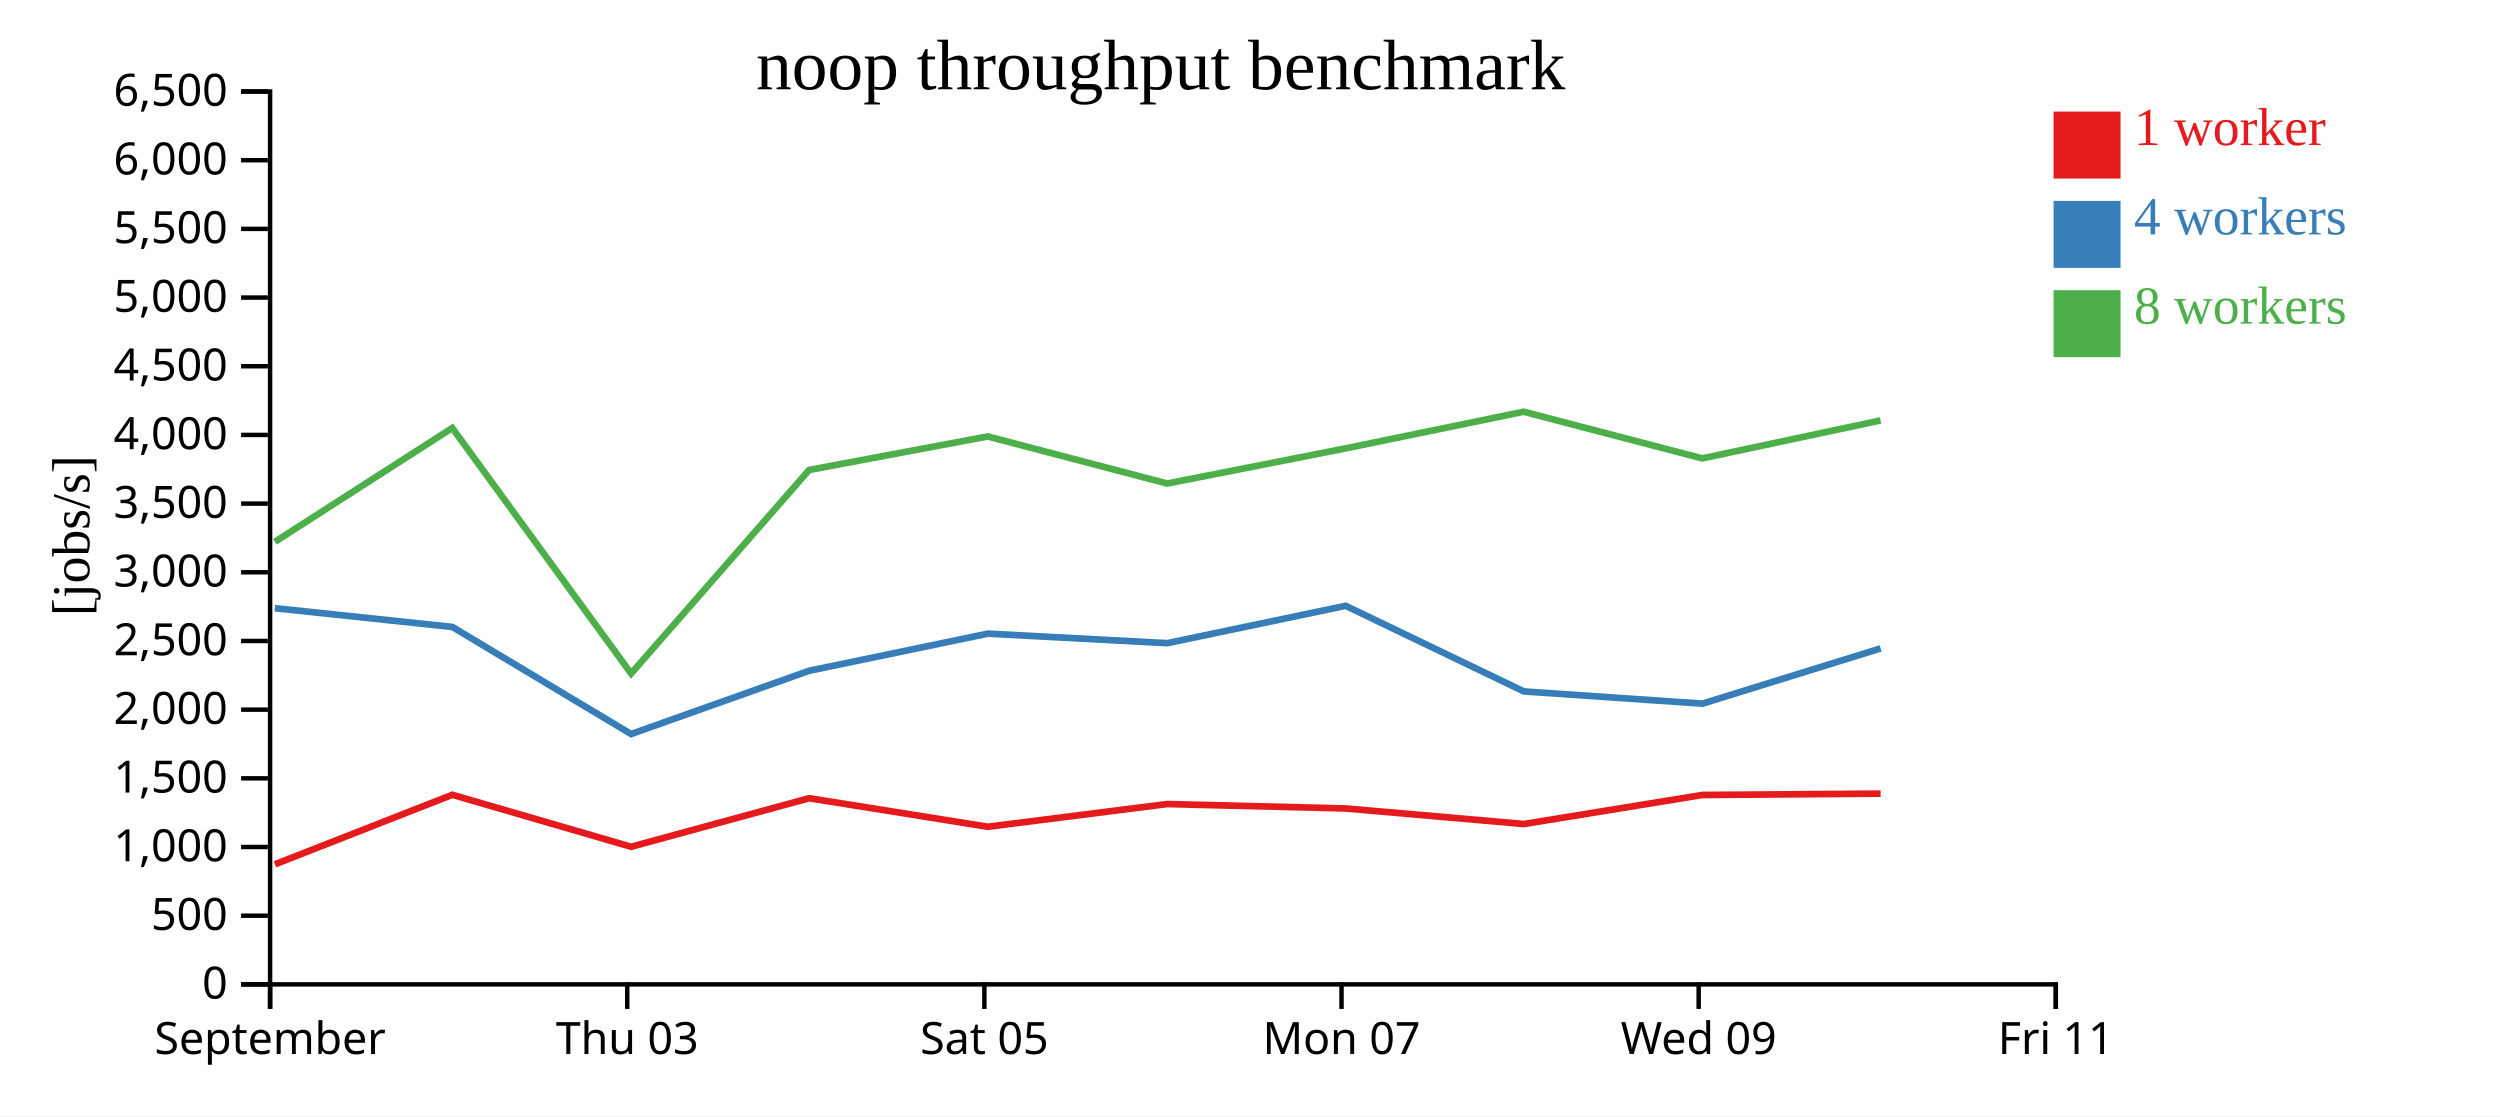
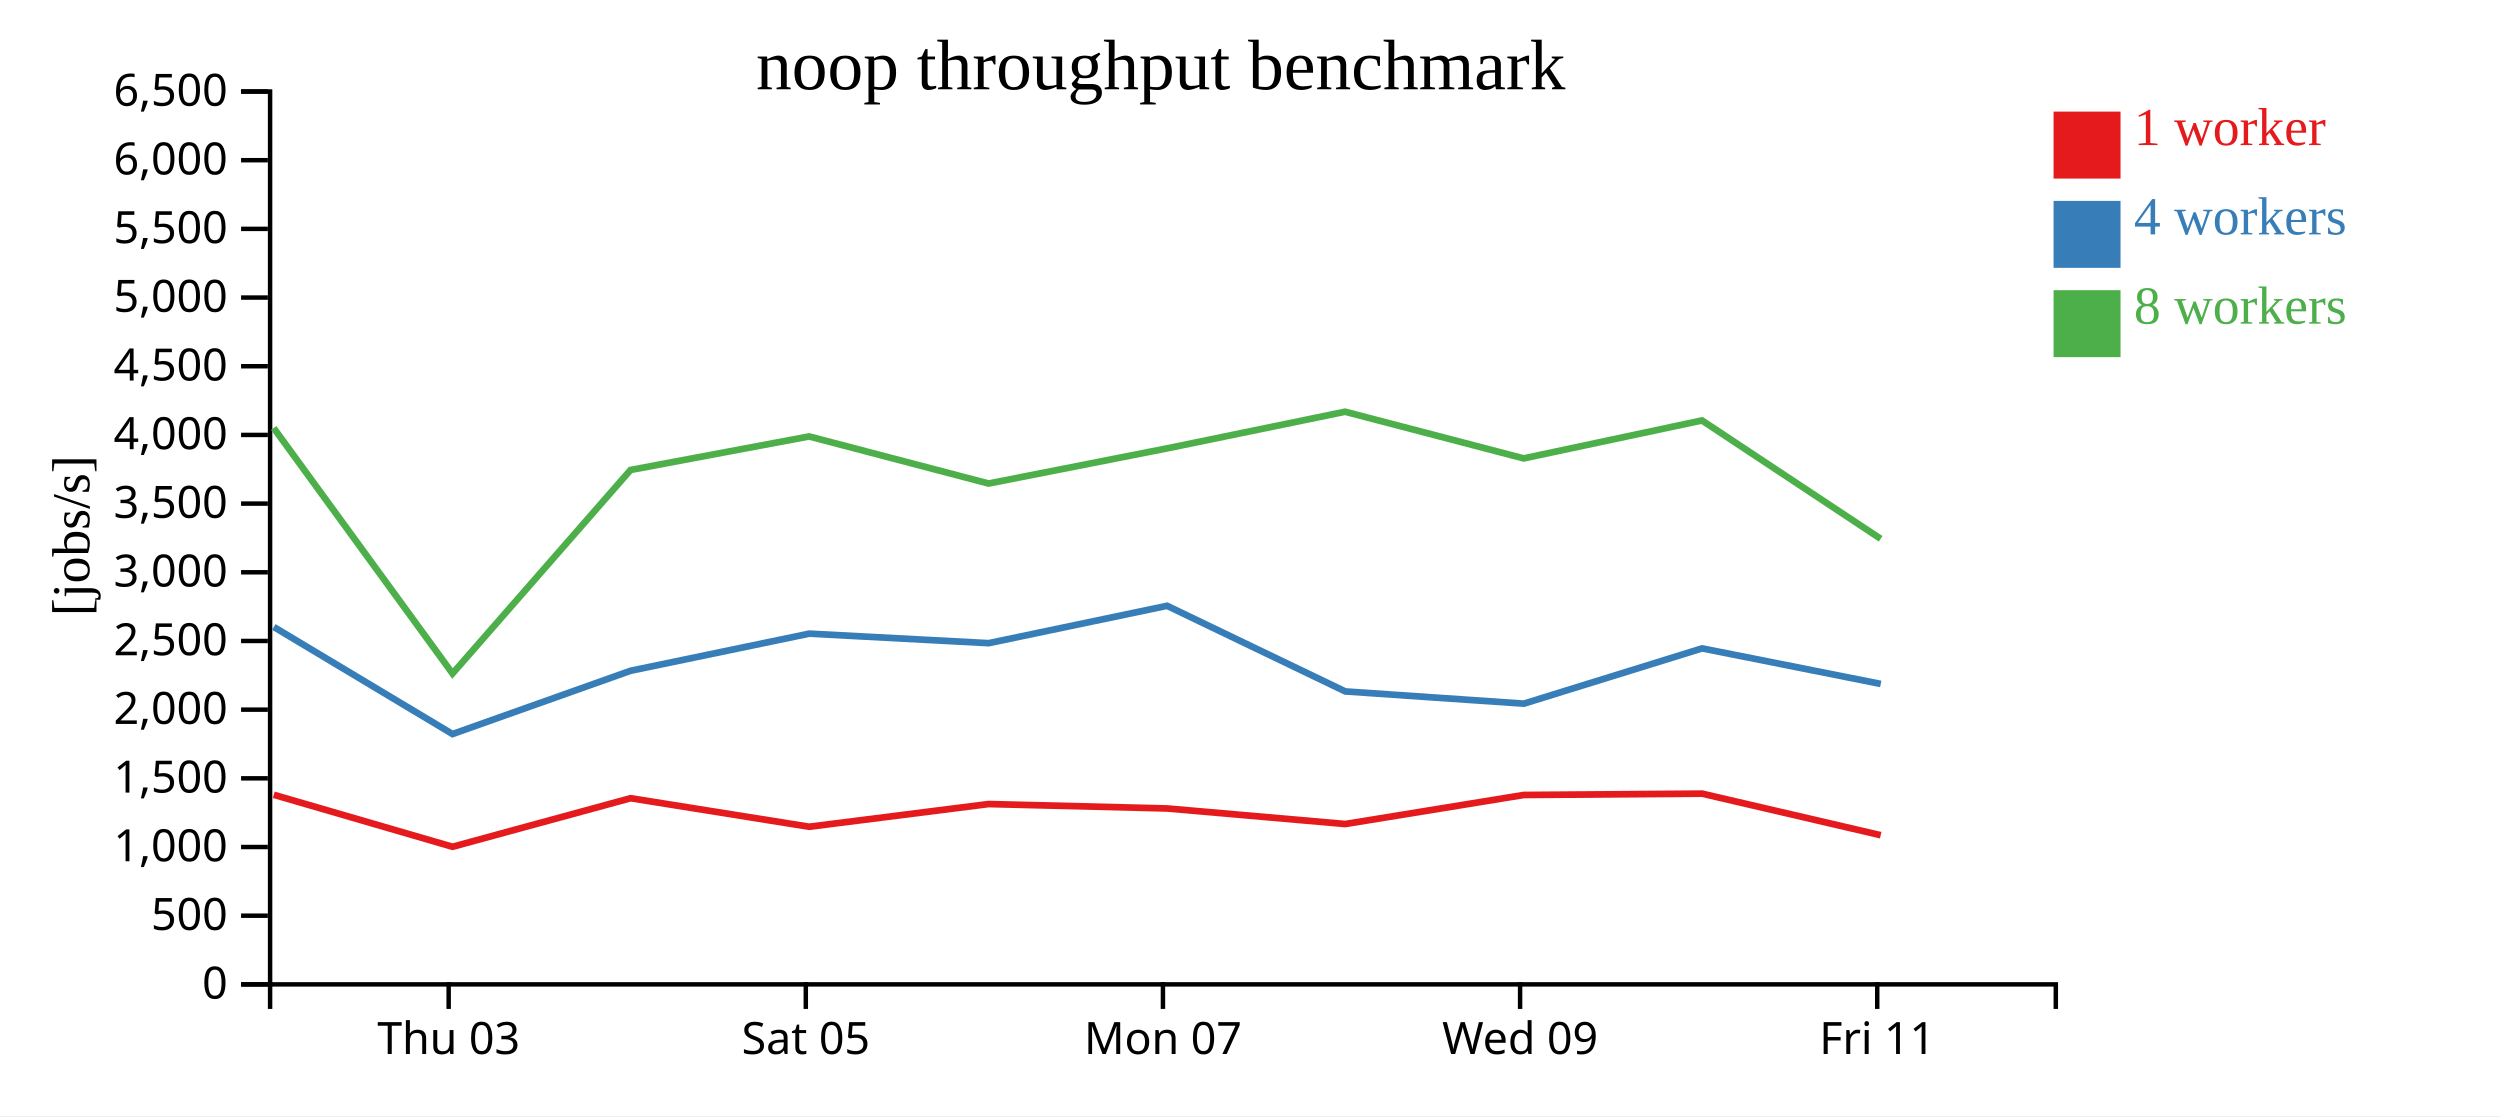
<svg xmlns="http://www.w3.org/2000/svg" width="560" height="250">
  <rect width="100%" height="100%" fill="white" />
  <g transform="translate(60,20)">
    <g transform="translate(0,200)" fill="none" font-size="10" font-family="sans-serif" text-anchor="middle">
      <path class="domain" stroke="currentColor" d="M0.5,6V0.5H400.5V6" />
-       <g class="tick" opacity="1" transform="translate(0.5,0)">
-         <line stroke="currentColor" y2="6" />
-         <text fill="currentColor" y="9" dy="0.71em">September</text>
-       </g>
-       <g class="tick" opacity="1" transform="translate(80.5,0)">
+       <g class="tick" opacity="1" transform="translate(40.5,0)">
        <line stroke="currentColor" y2="6" />
        <text fill="currentColor" y="9" dy="0.71em">Thu 03</text>
      </g>
-       <g class="tick" opacity="1" transform="translate(160.5,0)">
+       <g class="tick" opacity="1" transform="translate(120.5,0)">
        <line stroke="currentColor" y2="6" />
        <text fill="currentColor" y="9" dy="0.71em">Sat 05</text>
      </g>
-       <g class="tick" opacity="1" transform="translate(240.5,0)">
+       <g class="tick" opacity="1" transform="translate(200.5,0)">
        <line stroke="currentColor" y2="6" />
        <text fill="currentColor" y="9" dy="0.71em">Mon 07</text>
      </g>
-       <g class="tick" opacity="1" transform="translate(320.5,0)">
+       <g class="tick" opacity="1" transform="translate(280.5,0)">
        <line stroke="currentColor" y2="6" />
        <text fill="currentColor" y="9" dy="0.71em">Wed 09</text>
      </g>
-       <g class="tick" opacity="1" transform="translate(400.5,0)">
+       <g class="tick" opacity="1" transform="translate(360.5,0)">
        <line stroke="currentColor" y2="6" />
        <text fill="currentColor" y="9" dy="0.71em">Fri 11</text>
      </g>
    </g>
    <g fill="none" font-size="10" font-family="sans-serif" text-anchor="end">
      <path class="domain" stroke="currentColor" d="M-6,200.5H0.5V0.5H-6" />
      <g class="tick" opacity="1" transform="translate(0,200.5)">
        <line stroke="currentColor" x2="-6" />
        <text fill="currentColor" x="-9" dy="0.32em">0</text>
      </g>
      <g class="tick" opacity="1" transform="translate(0,185.1154)">
        <line stroke="currentColor" x2="-6" />
        <text fill="currentColor" x="-9" dy="0.32em">500</text>
      </g>
      <g class="tick" opacity="1" transform="translate(0,169.7308)">
        <line stroke="currentColor" x2="-6" />
        <text fill="currentColor" x="-9" dy="0.32em">1,000</text>
      </g>
      <g class="tick" opacity="1" transform="translate(0,154.3462)">
        <line stroke="currentColor" x2="-6" />
        <text fill="currentColor" x="-9" dy="0.32em">1,500</text>
      </g>
      <g class="tick" opacity="1" transform="translate(0,138.9615)">
        <line stroke="currentColor" x2="-6" />
        <text fill="currentColor" x="-9" dy="0.32em">2,000</text>
      </g>
      <g class="tick" opacity="1" transform="translate(0,123.5769)">
        <line stroke="currentColor" x2="-6" />
        <text fill="currentColor" x="-9" dy="0.32em">2,500</text>
      </g>
      <g class="tick" opacity="1" transform="translate(0,108.1923)">
        <line stroke="currentColor" x2="-6" />
        <text fill="currentColor" x="-9" dy="0.32em">3,000</text>
      </g>
      <g class="tick" opacity="1" transform="translate(0,92.80769)">
        <line stroke="currentColor" x2="-6" />
        <text fill="currentColor" x="-9" dy="0.32em">3,500</text>
      </g>
      <g class="tick" opacity="1" transform="translate(0,77.42308)">
        <line stroke="currentColor" x2="-6" />
        <text fill="currentColor" x="-9" dy="0.32em">4,000</text>
      </g>
      <g class="tick" opacity="1" transform="translate(0,62.03846)">
        <line stroke="currentColor" x2="-6" />
        <text fill="currentColor" x="-9" dy="0.32em">4,500</text>
      </g>
      <g class="tick" opacity="1" transform="translate(0,46.65385)">
        <line stroke="currentColor" x2="-6" />
        <text fill="currentColor" x="-9" dy="0.32em">5,000</text>
      </g>
      <g class="tick" opacity="1" transform="translate(0,31.26923)">
        <line stroke="currentColor" x2="-6" />
        <text fill="currentColor" x="-9" dy="0.32em">5,500</text>
      </g>
      <g class="tick" opacity="1" transform="translate(0,15.88462)">
        <line stroke="currentColor" x2="-6" />
        <text fill="currentColor" x="-9" dy="0.32em">6,000</text>
      </g>
      <g class="tick" opacity="1" transform="translate(0,0.5)">
        <line stroke="currentColor" x2="-6" />
        <text fill="currentColor" x="-9" dy="0.32em">6,500</text>
      </g>
    </g>
    <text text-anchor="middle" style="font-size: 12px" transform="rotate(-90)" y="-40" x="-100">[jobs/s]</text>
    <text text-anchor="middle" style="font-size: 16px" y="0" x="200">noop throughput benchmark</text>
-     <path class="line" fill="none" stroke="#e41a1c" stroke-width="1.5" d="M1.587,173.603L41.321,158.03L81.361,169.679L121.25,158.799L161.254,165.193L201.447,160.106L241.425,161.095L281.325,164.581L321.308,158.076L361.257,157.775" />
-     <path class="line" fill="none" stroke="#377eb8" stroke-width="1.5" d="M1.558,116.235L41.328,120.439L81.364,144.426L121.261,130.249L161.262,121.936L201.455,124.07L241.424,115.699L281.343,134.879L321.336,137.619L361.267,125.237" />
-     <path class="line" fill="none" stroke="#4daf4a" stroke-width="1.5" d="M1.573,101.363L41.306,75.869L81.366,130.869L121.237,85.273L161.237,77.763L201.439,88.309L241.406,80.439L281.301,72.227L321.296,82.68L361.24,74.179" />
+     <path class="line" fill="none" stroke="#e41a1c" stroke-width="1.5" d="M1.321,158.03L41.361,169.679L81.25,158.799L121.254,165.193L161.447,160.106L201.425,161.095L241.325,164.581L281.308,158.076L321.257,157.775L361.278,167.085" />
+     <path class="line" fill="none" stroke="#377eb8" stroke-width="1.5" d="M1.328,120.439L41.364,144.426L81.261,130.249L121.262,121.936L161.455,124.07L201.424,115.699L241.343,134.879L281.336,137.619L321.267,125.237L361.287,133.202" />
+     <path class="line" fill="none" stroke="#4daf4a" stroke-width="1.5" d="M1.306,75.869L41.366,130.869L81.237,85.273L121.237,77.763L161.439,88.309L201.406,80.439L241.301,72.227L281.296,82.68L321.24,74.179L361.264,100.69" />
    <rect class="dot" x="400" y="5" width="15" height="15" style="fill: #e41a1c;" />
    <rect class="dot" x="400" y="25" width="15" height="15" style="fill: #377eb8;" />
    <rect class="dot" x="400" y="45" width="15" height="15" style="fill: #4daf4a;" />
    <text class="label" x="418" y="12.5" style="fill: #e41a1c; alignment-baseline: middle;" text-anchor="left">1 worker</text>
    <text class="label" x="418" y="32.5" style="fill: #377eb8; alignment-baseline: middle;" text-anchor="left">4 workers</text>
    <text class="label" x="418" y="52.5" style="fill: #4daf4a; alignment-baseline: middle;" text-anchor="left">8 workers</text>
  </g>
</svg>
